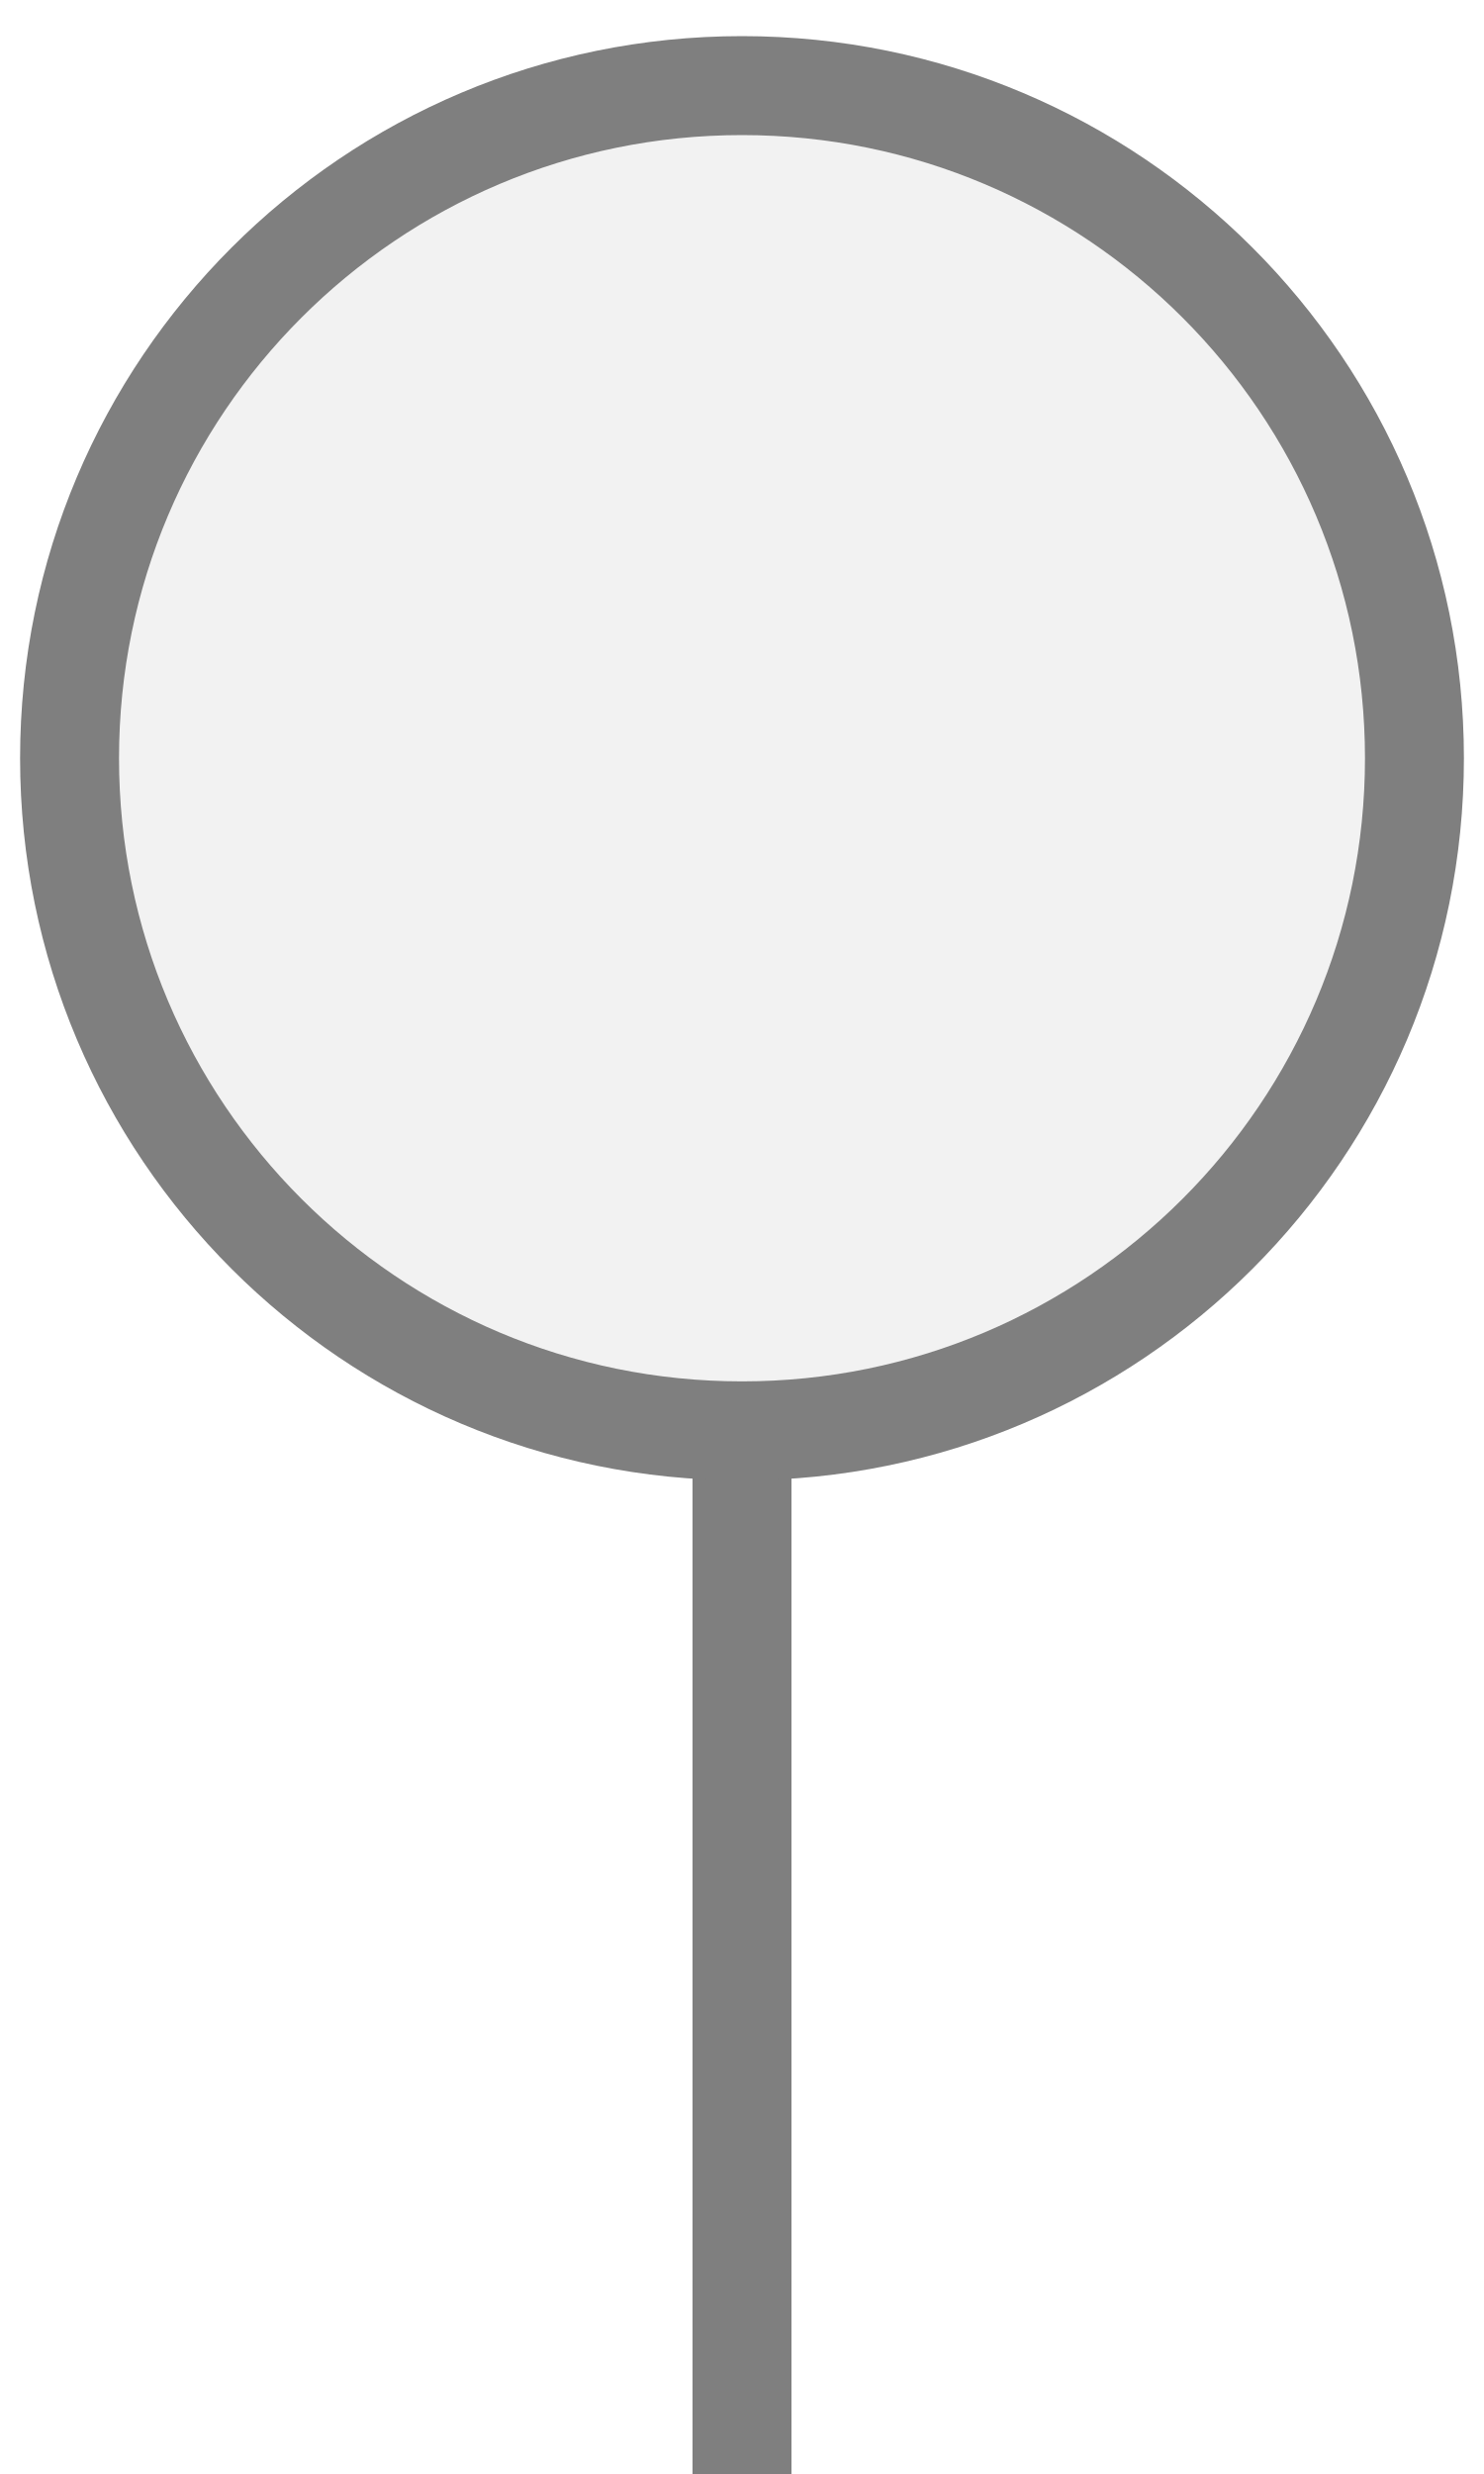
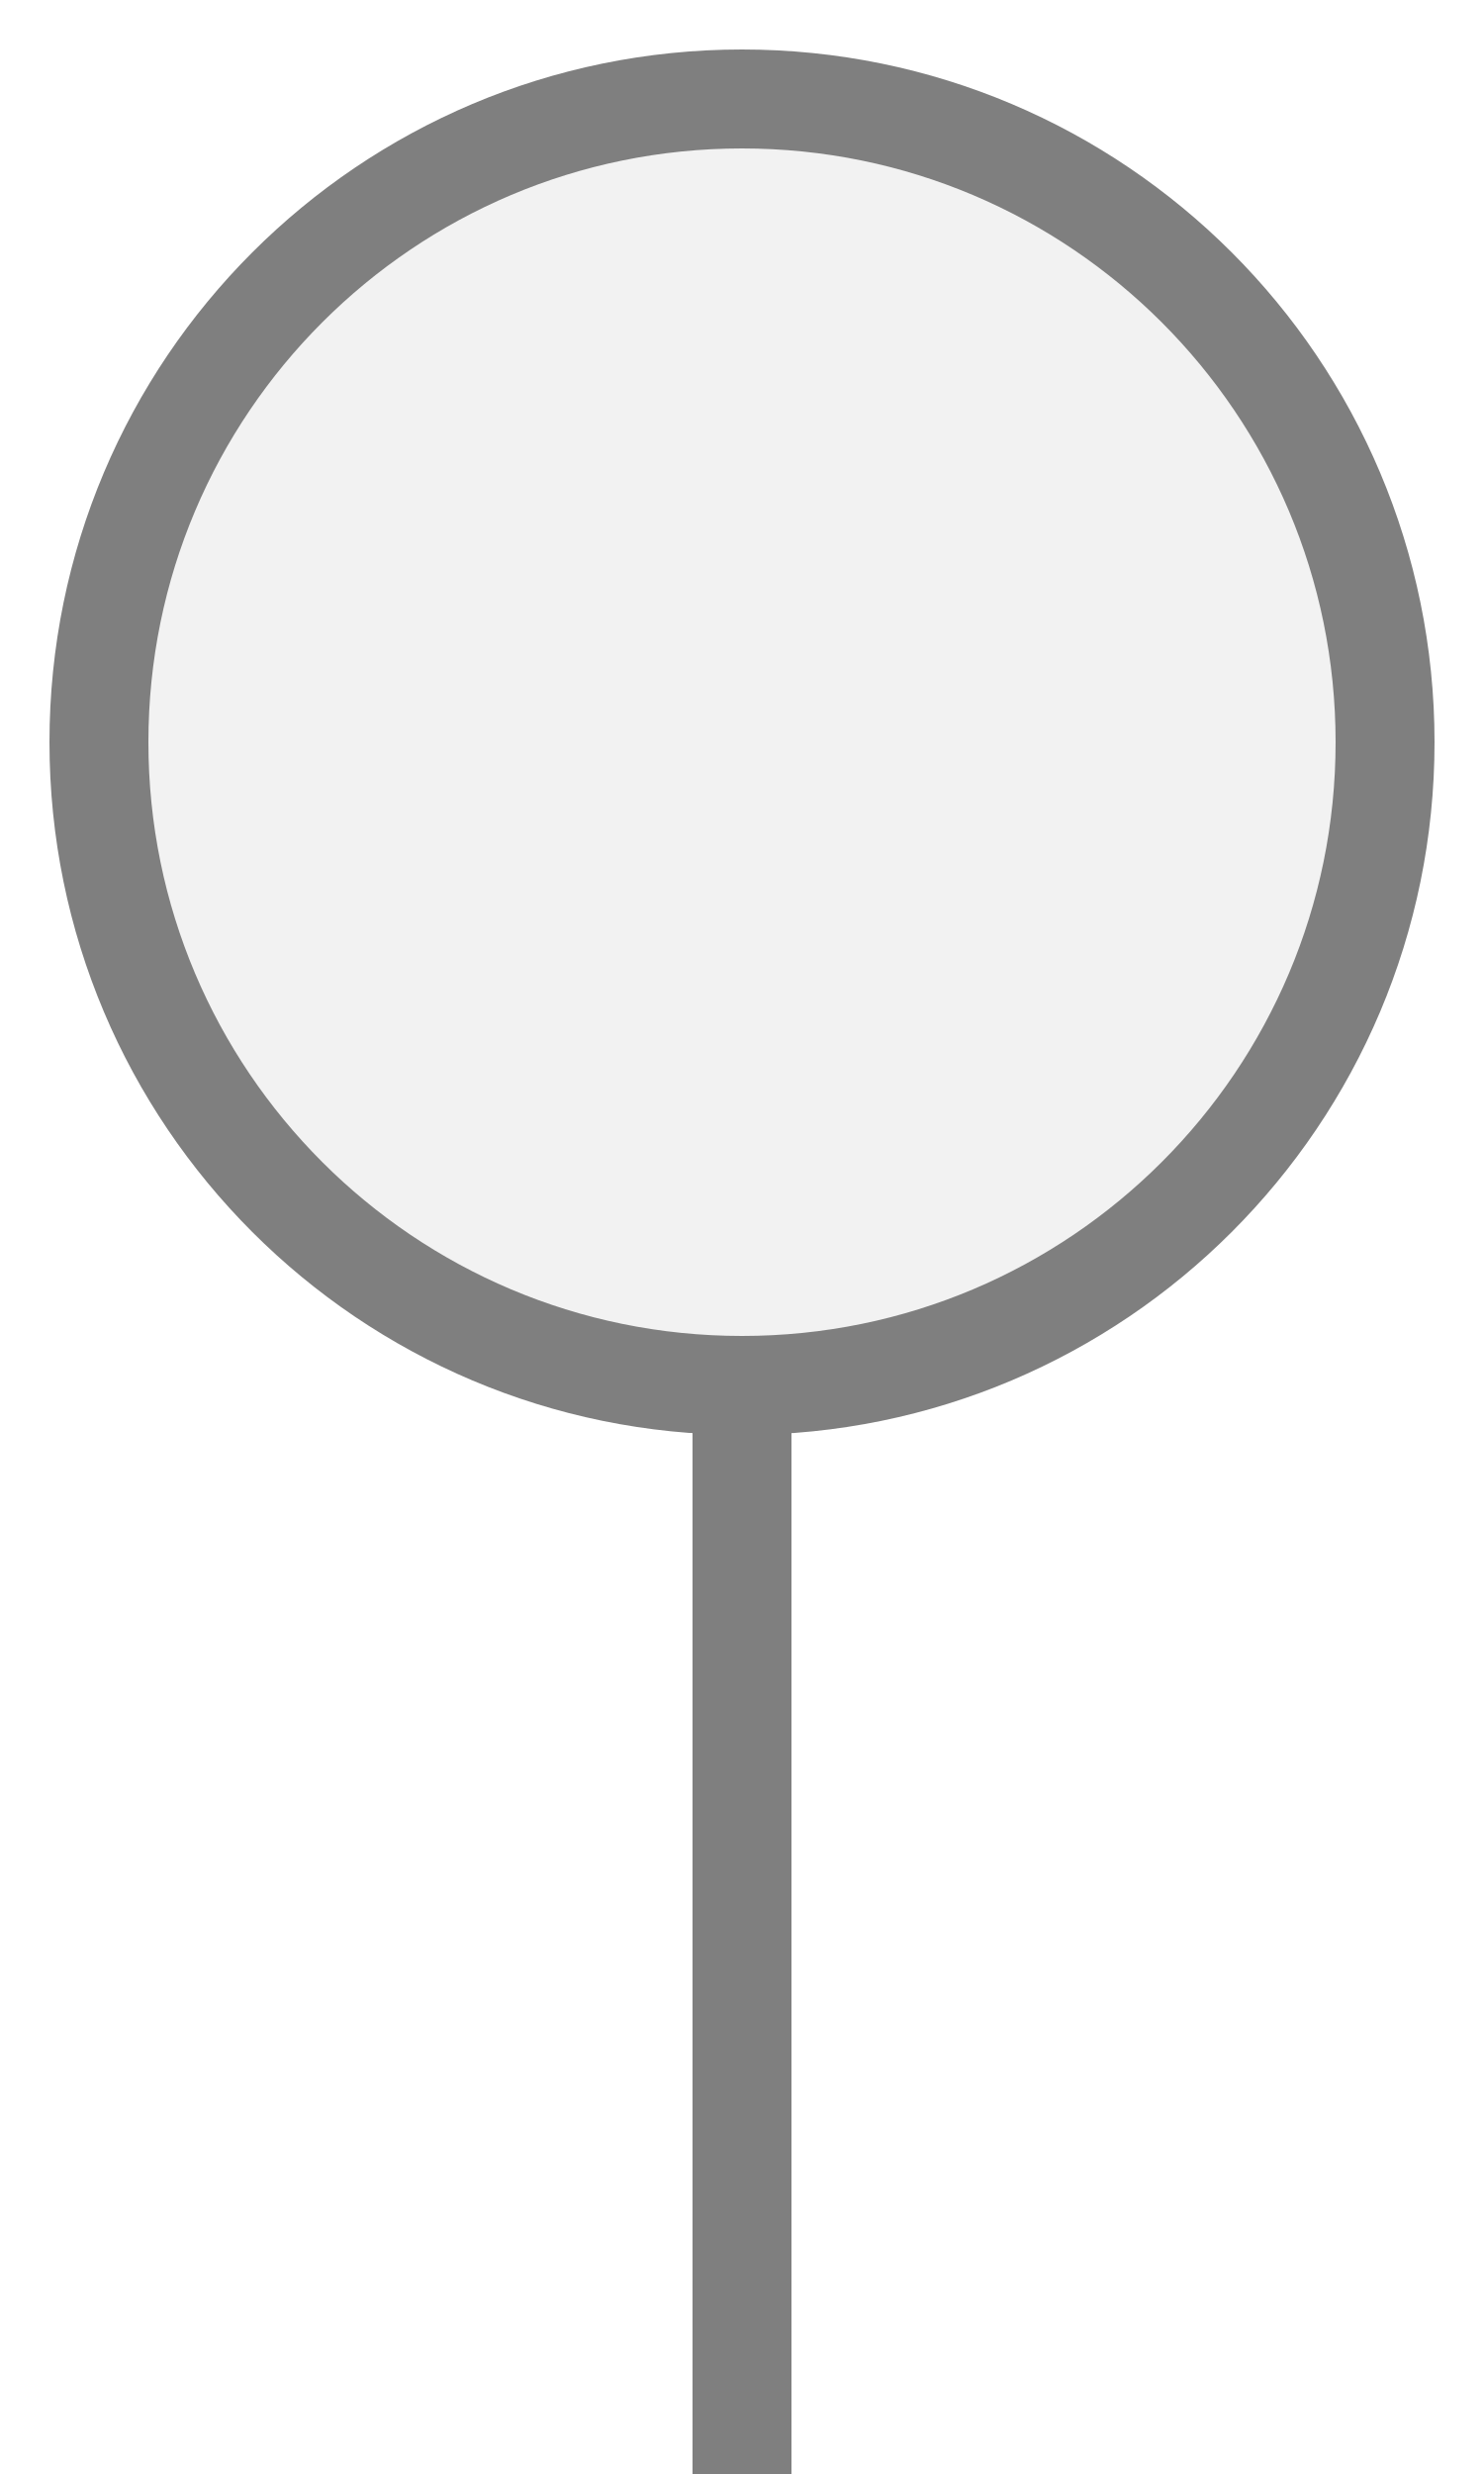
<svg xmlns="http://www.w3.org/2000/svg" width="15px" height="25px" viewBox="0 0 15 25">
-   <rect x="7" y="13.26" width="1" height="11.74" fill="#7f7f7f" />
-   <circle cx="7.5" cy="7.662" r="6.797" fill="#f2f2f2" stroke="#7f7f7f" stroke-width="1" />
+   <rect x="7" y="13.5" width="1" height="11.5" fill="#7f7f7f" />
+   <circle cx="7.5" cy="7.5" r="6.5" fill="#f2f2f2" stroke="#7f7f7f" stroke-width="1" />
</svg>
